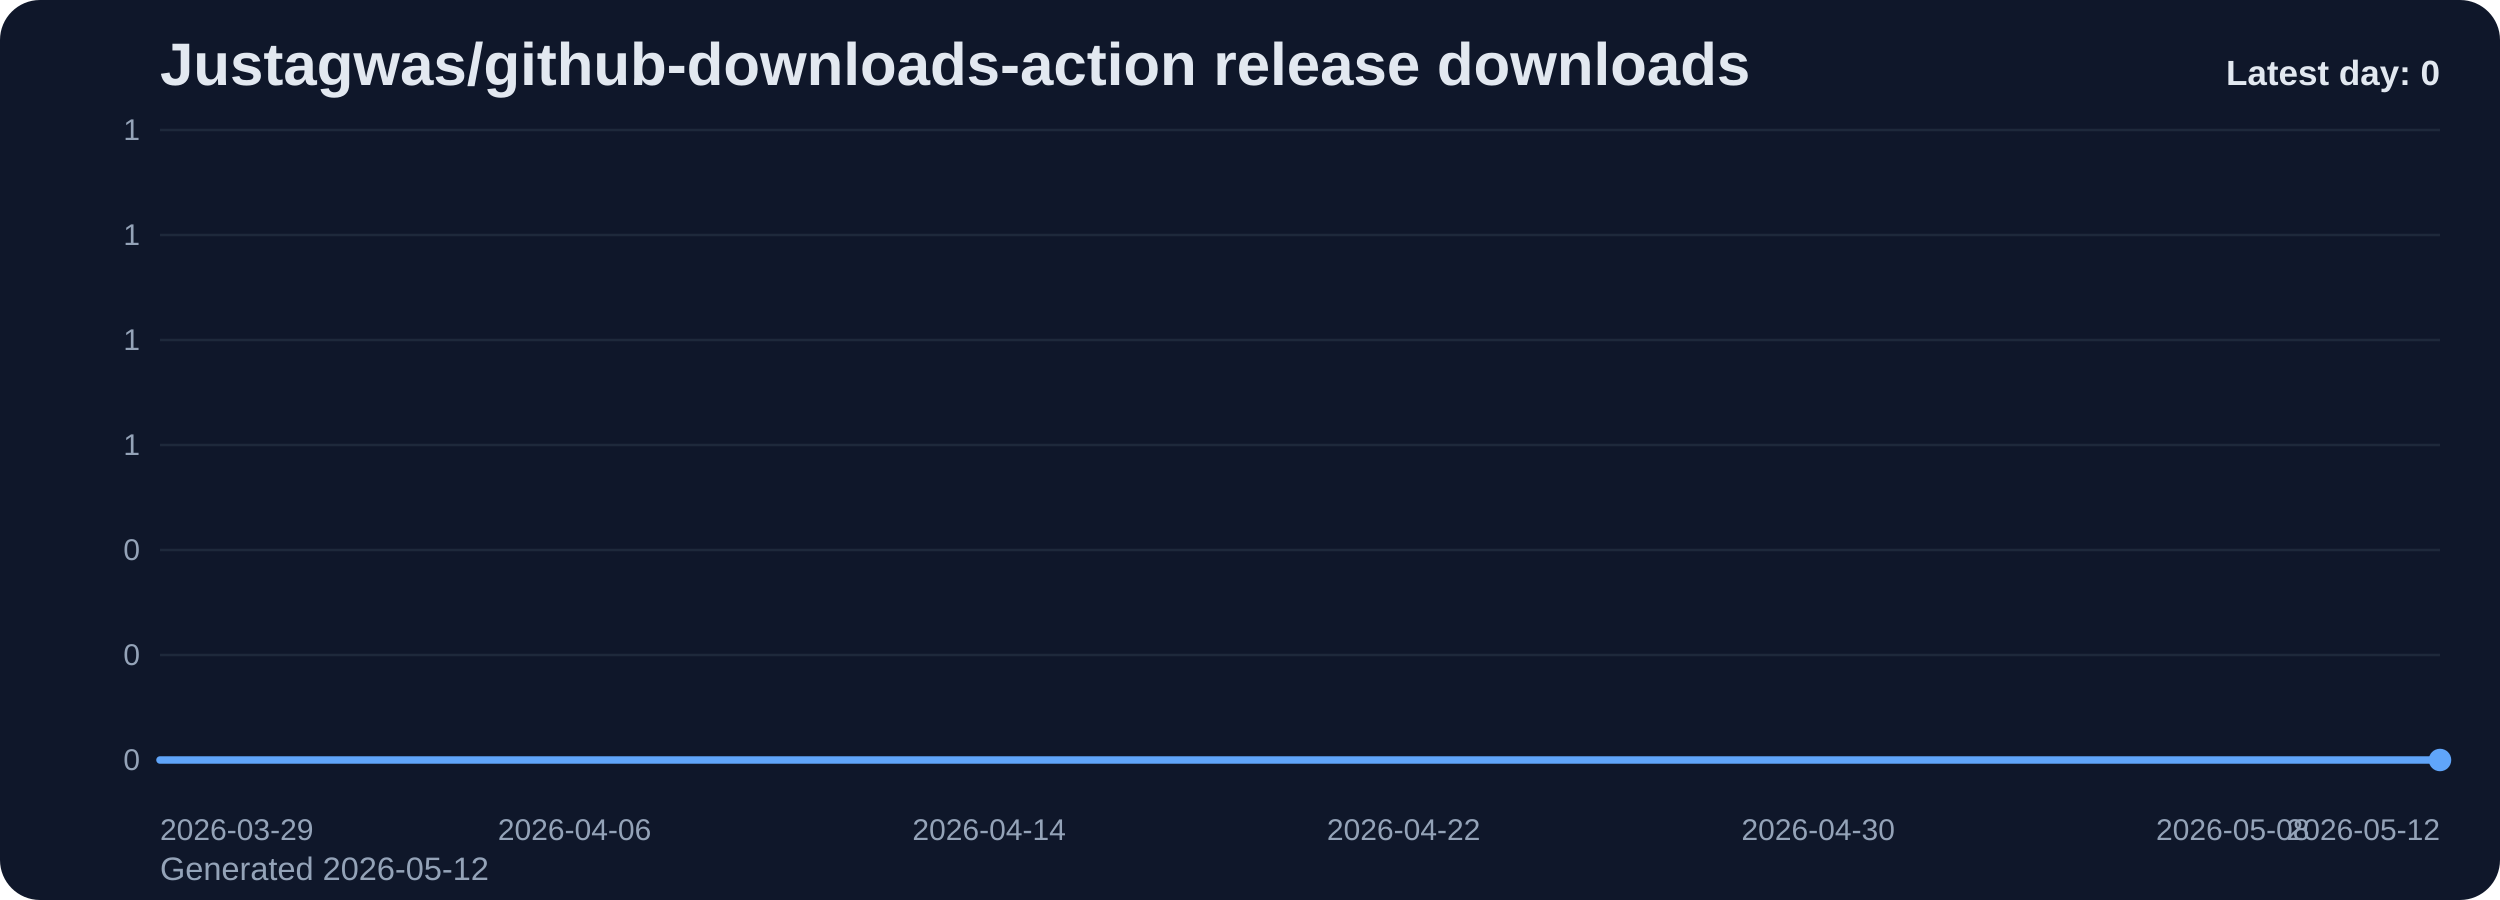
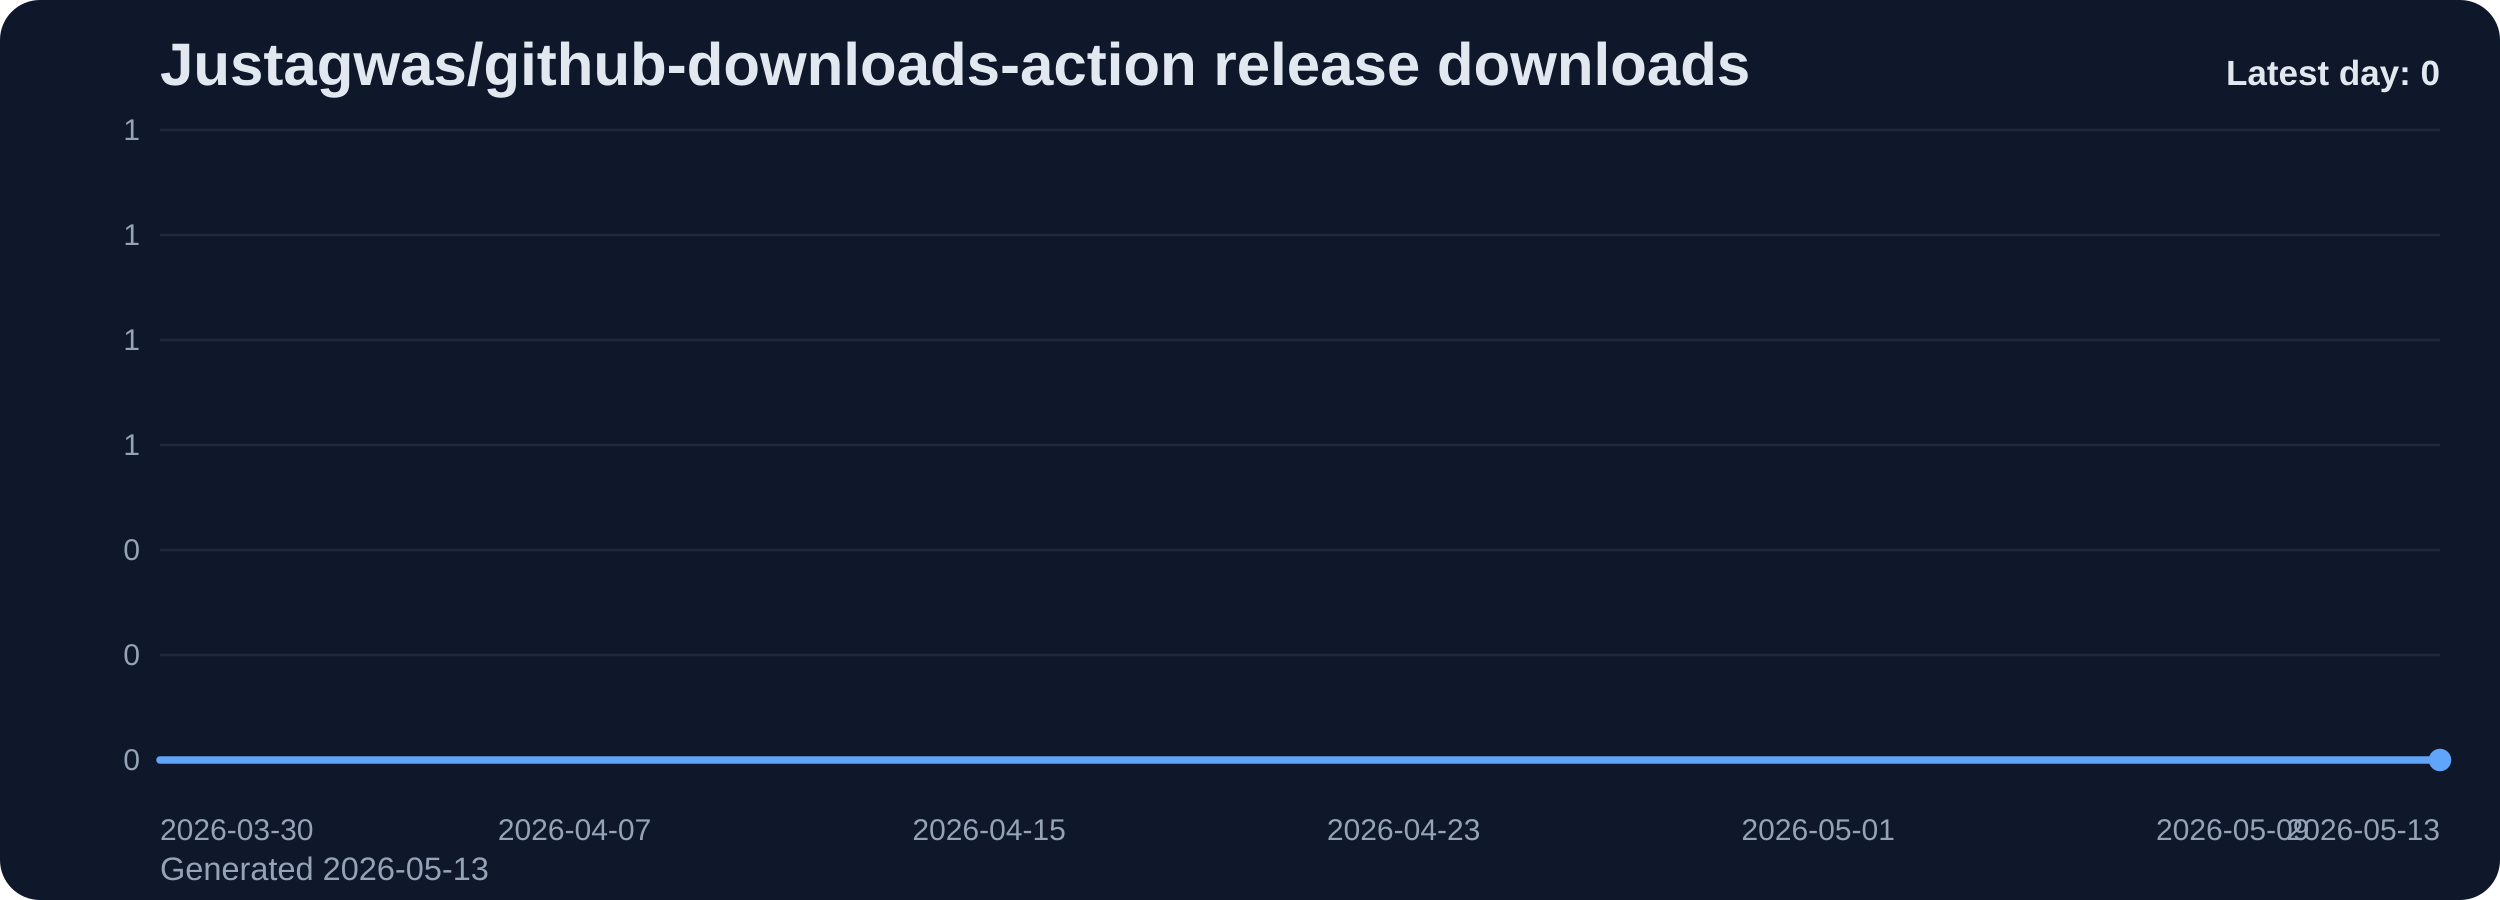
<svg xmlns="http://www.w3.org/2000/svg" viewBox="0 0 1000 360" role="img" aria-label="Justagwas/github-downloads-action release downloads chart">
  <defs>
    <linearGradient id="fill-daily-slate" x1="0" y1="0" x2="0" y2="1">
      <stop offset="0%" stop-color="#60a5fa" stop-opacity="0.32" />
      <stop offset="100%" stop-color="#60a5fa" stop-opacity="0.05" />
    </linearGradient>
    <style>
      .bg { fill: #0f172a; }
      .title { font: 700 24px Arial, sans-serif; fill: #e2e8f0; }
      .sub { font: 400 13px Arial, sans-serif; fill: #94a3b8; }
      .grid { stroke: #1e293b; stroke-width: 1; }
      .axis { font: 400 12px Arial, sans-serif; fill: #94a3b8; }
      .line { fill: none; stroke: #60a5fa; stroke-width: 3; stroke-linecap: round; stroke-linejoin: round; }
      .dot { fill: #60a5fa; }
      .value { font: 600 11px Arial, sans-serif; fill: #cbd5e1; }
      .latest { font: 700 14px Arial, sans-serif; fill: #e2e8f0; }
    </style>
  </defs>
  <rect class="bg" x="0" y="0" width="1000" height="360" rx="16" />
  <text class="title" x="64" y="34">Justagwas/github-downloads-action release downloads</text>
-   <text class="sub" x="64" y="352">Generated 2026-05-12</text>
+   <text class="sub" x="64" y="352">Generated 2026-05-13</text>
  <line x1="64" y1="52.00" x2="976" y2="52.00" class="grid" />
  <text x="56" y="56.00" text-anchor="end" class="axis">1</text>
  <line x1="64" y1="94.00" x2="976" y2="94.00" class="grid" />
  <text x="56" y="98.00" text-anchor="end" class="axis">1</text>
  <line x1="64" y1="136.00" x2="976" y2="136.00" class="grid" />
  <text x="56" y="140.00" text-anchor="end" class="axis">1</text>
  <line x1="64" y1="178.00" x2="976" y2="178.00" class="grid" />
  <text x="56" y="182.00" text-anchor="end" class="axis">1</text>
  <line x1="64" y1="220.00" x2="976" y2="220.00" class="grid" />
  <text x="56" y="224.00" text-anchor="end" class="axis">0</text>
  <line x1="64" y1="262.00" x2="976" y2="262.00" class="grid" />
  <text x="56" y="266.00" text-anchor="end" class="axis">0</text>
  <line x1="64" y1="304.00" x2="976" y2="304.00" class="grid" />
  <text x="56" y="308.00" text-anchor="end" class="axis">0</text>
  <path d="M 64.00 304 L 64.00 304.00 L 84.73 304.00 L 105.45 304.00 L 126.18 304.00 L 146.91 304.00 L 167.64 304.00 L 188.36 304.00 L 209.09 304.00 L 229.82 304.00 L 250.55 304.00 L 271.27 304.00 L 292.00 304.00 L 312.73 304.00 L 333.45 304.00 L 354.18 304.00 L 374.91 304.00 L 395.64 304.00 L 416.36 304.00 L 437.09 304.00 L 457.82 304.00 L 478.55 304.00 L 499.27 304.00 L 520.00 304.00 L 540.73 304.00 L 561.45 304.00 L 582.18 304.00 L 602.91 304.00 L 623.64 304.00 L 644.36 304.00 L 665.09 304.00 L 685.82 304.00 L 706.55 304.00 L 727.27 304.00 L 748.00 304.00 L 768.73 304.00 L 789.45 304.00 L 810.18 304.00 L 830.91 304.00 L 851.64 304.00 L 872.36 304.00 L 893.09 304.00 L 913.82 304.00 L 934.55 304.00 L 955.27 304.00 L 976.00 304.00 L 976.00 304 Z" fill="url(#fill-daily-slate)" />
  <polyline class="line" points="64.00,304.00 84.73,304.00 105.45,304.00 126.18,304.00 146.91,304.00 167.64,304.00 188.36,304.00 209.09,304.00 229.82,304.00 250.55,304.00 271.27,304.00 292.00,304.00 312.73,304.00 333.45,304.00 354.18,304.00 374.91,304.00 395.64,304.00 416.36,304.00 437.09,304.00 457.82,304.00 478.55,304.00 499.27,304.00 520.00,304.00 540.73,304.00 561.45,304.00 582.18,304.00 602.91,304.00 623.64,304.00 644.36,304.00 665.09,304.00 685.82,304.00 706.55,304.00 727.27,304.00 748.00,304.00 768.73,304.00 789.45,304.00 810.18,304.00 830.91,304.00 851.64,304.00 872.36,304.00 893.09,304.00 913.82,304.00 934.55,304.00 955.27,304.00 976.00,304.00" />
  <circle class="dot" cx="976.00" cy="304.00" r="4.5" />
-   <text class="axis" x="64.00" y="336" text-anchor="start">2026-03-29</text>
-   <text class="axis" x="229.82" y="336" text-anchor="middle">2026-04-06</text>
-   <text class="axis" x="395.64" y="336" text-anchor="middle">2026-04-14</text>
-   <text class="axis" x="561.45" y="336" text-anchor="middle">2026-04-22</text>
-   <text class="axis" x="727.27" y="336" text-anchor="middle">2026-04-30</text>
-   <text class="axis" x="893.09" y="336" text-anchor="middle">2026-05-08</text>
-   <text class="axis" x="976.00" y="336" text-anchor="end">2026-05-12</text>
+   <text class="axis" x="64.00" y="336" text-anchor="start">2026-03-30</text>
+   <text class="axis" x="229.82" y="336" text-anchor="middle">2026-04-07</text>
+   <text class="axis" x="395.64" y="336" text-anchor="middle">2026-04-15</text>
+   <text class="axis" x="561.45" y="336" text-anchor="middle">2026-04-23</text>
+   <text class="axis" x="727.27" y="336" text-anchor="middle">2026-05-01</text>
+   <text class="axis" x="893.09" y="336" text-anchor="middle">2026-05-09</text>
+   <text class="axis" x="976.00" y="336" text-anchor="end">2026-05-13</text>
  <text class="latest" x="976" y="34" text-anchor="end">Latest day: 0</text>
</svg>
